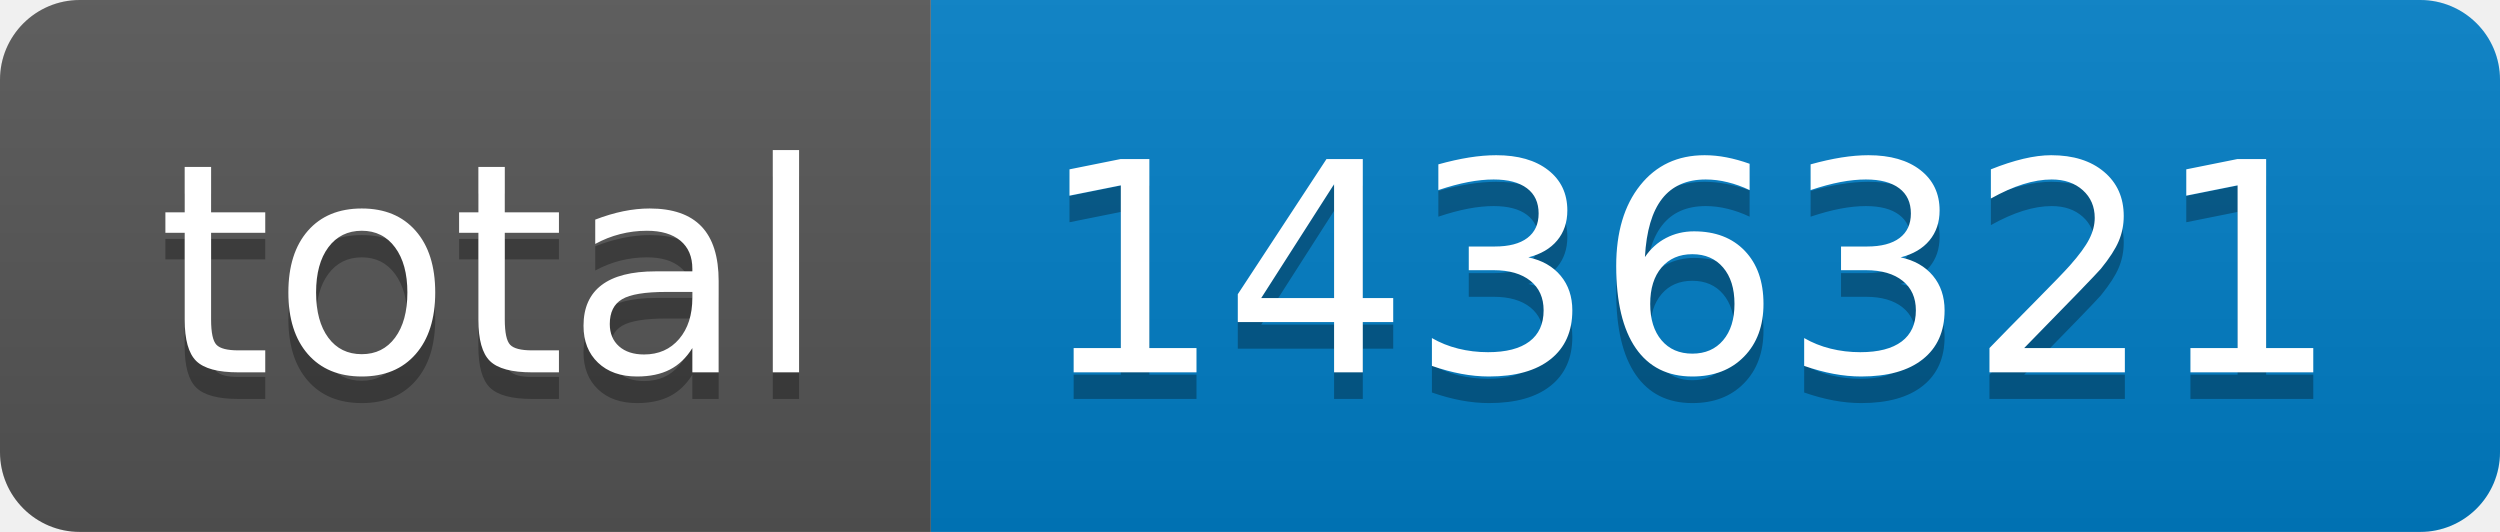
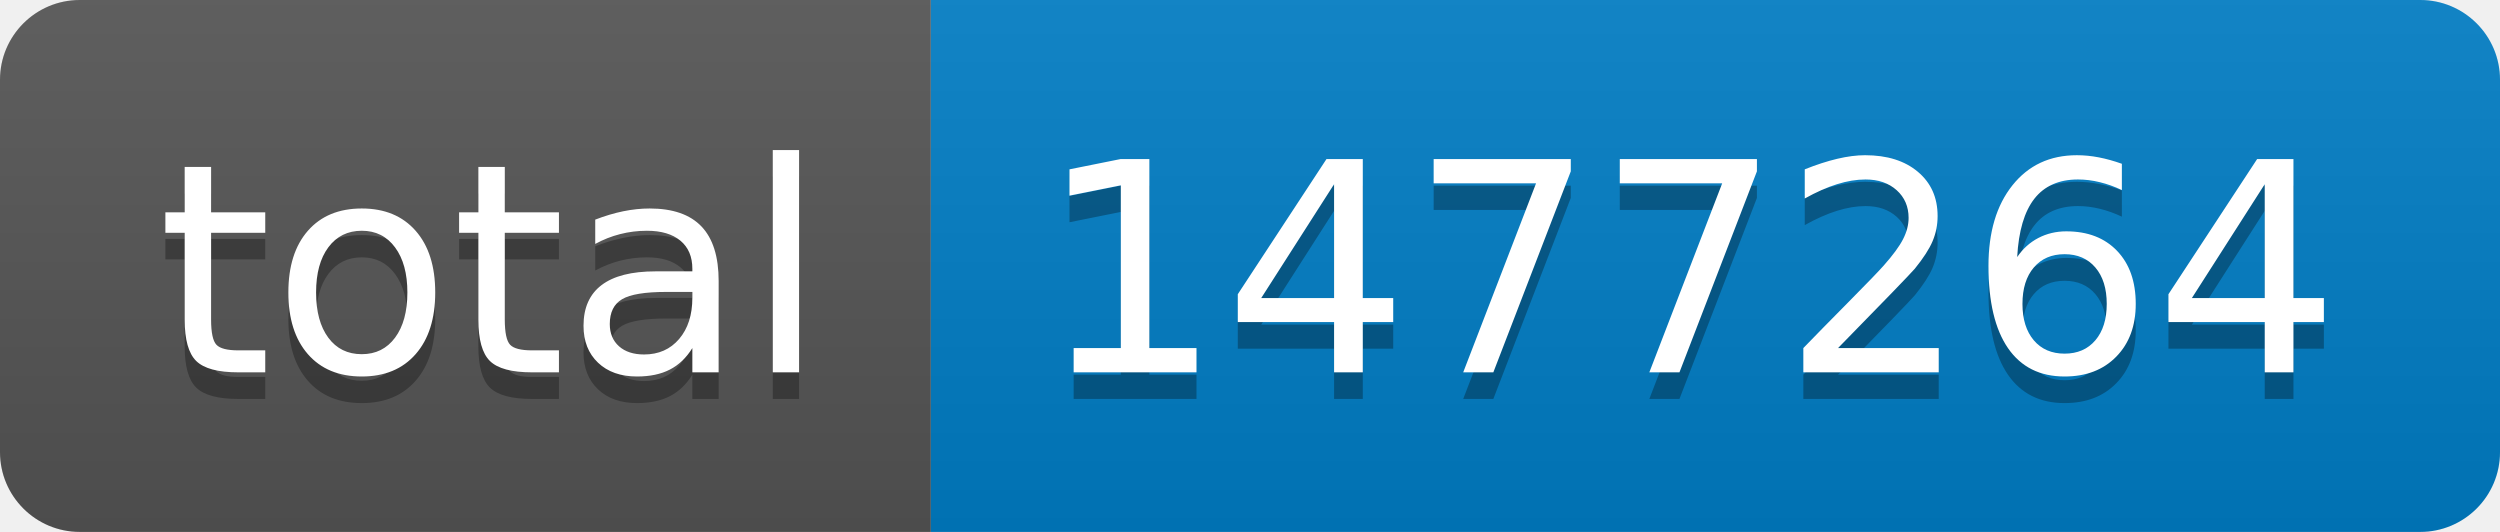
- <svg xmlns="http://www.w3.org/2000/svg" width="94" height="20" role="img" aria-label="total: 1436321">
+ <svg xmlns="http://www.w3.org/2000/svg" width="94" height="20" role="img" aria-label="total: 1477264">
  <linearGradient id="s" x2="0" y2="100%">
    <stop offset="0" stop-color="#bbb" stop-opacity=".1" />
    <stop offset="1" stop-opacity=".1" />
  </linearGradient>
  <clipPath id="r">
    <rect width="94" height="20" rx="3" fill="#fff" />
  </clipPath>
  <g clip-path="url(#r)">
    <rect width="35" height="20" fill="#555" />
    <rect x="35" width="59" height="20" fill="#007ec6" />
    <rect width="94" height="20" fill="url(#s)" />
  </g>
  <g fill="#fff" text-anchor="middle" font-family="Verdana,Geneva,DejaVu Sans,sans-serif" text-rendering="geometricPrecision" font-size="110">
    <text aria-hidden="true" x="185" y="150" fill="#010101" fill-opacity=".3" transform="scale(.1)" textLength="250">total</text>
    <text x="185" y="140" transform="scale(.1)" fill="#fff" textLength="250">total</text>
-     <text aria-hidden="true" x="635" y="150" fill="#010101" fill-opacity=".3" transform="scale(.1)" textLength="490">1436321</text>
-     <text x="635" y="140" transform="scale(.1)" fill="#fff" textLength="490">1436321</text>
+     <text aria-hidden="true" x="635" y="150" fill="#010101" fill-opacity=".3" transform="scale(.1)" textLength="490">1477264</text>
+     <text x="635" y="140" transform="scale(.1)" fill="#fff" textLength="490">1477264</text>
  </g>
</svg>
